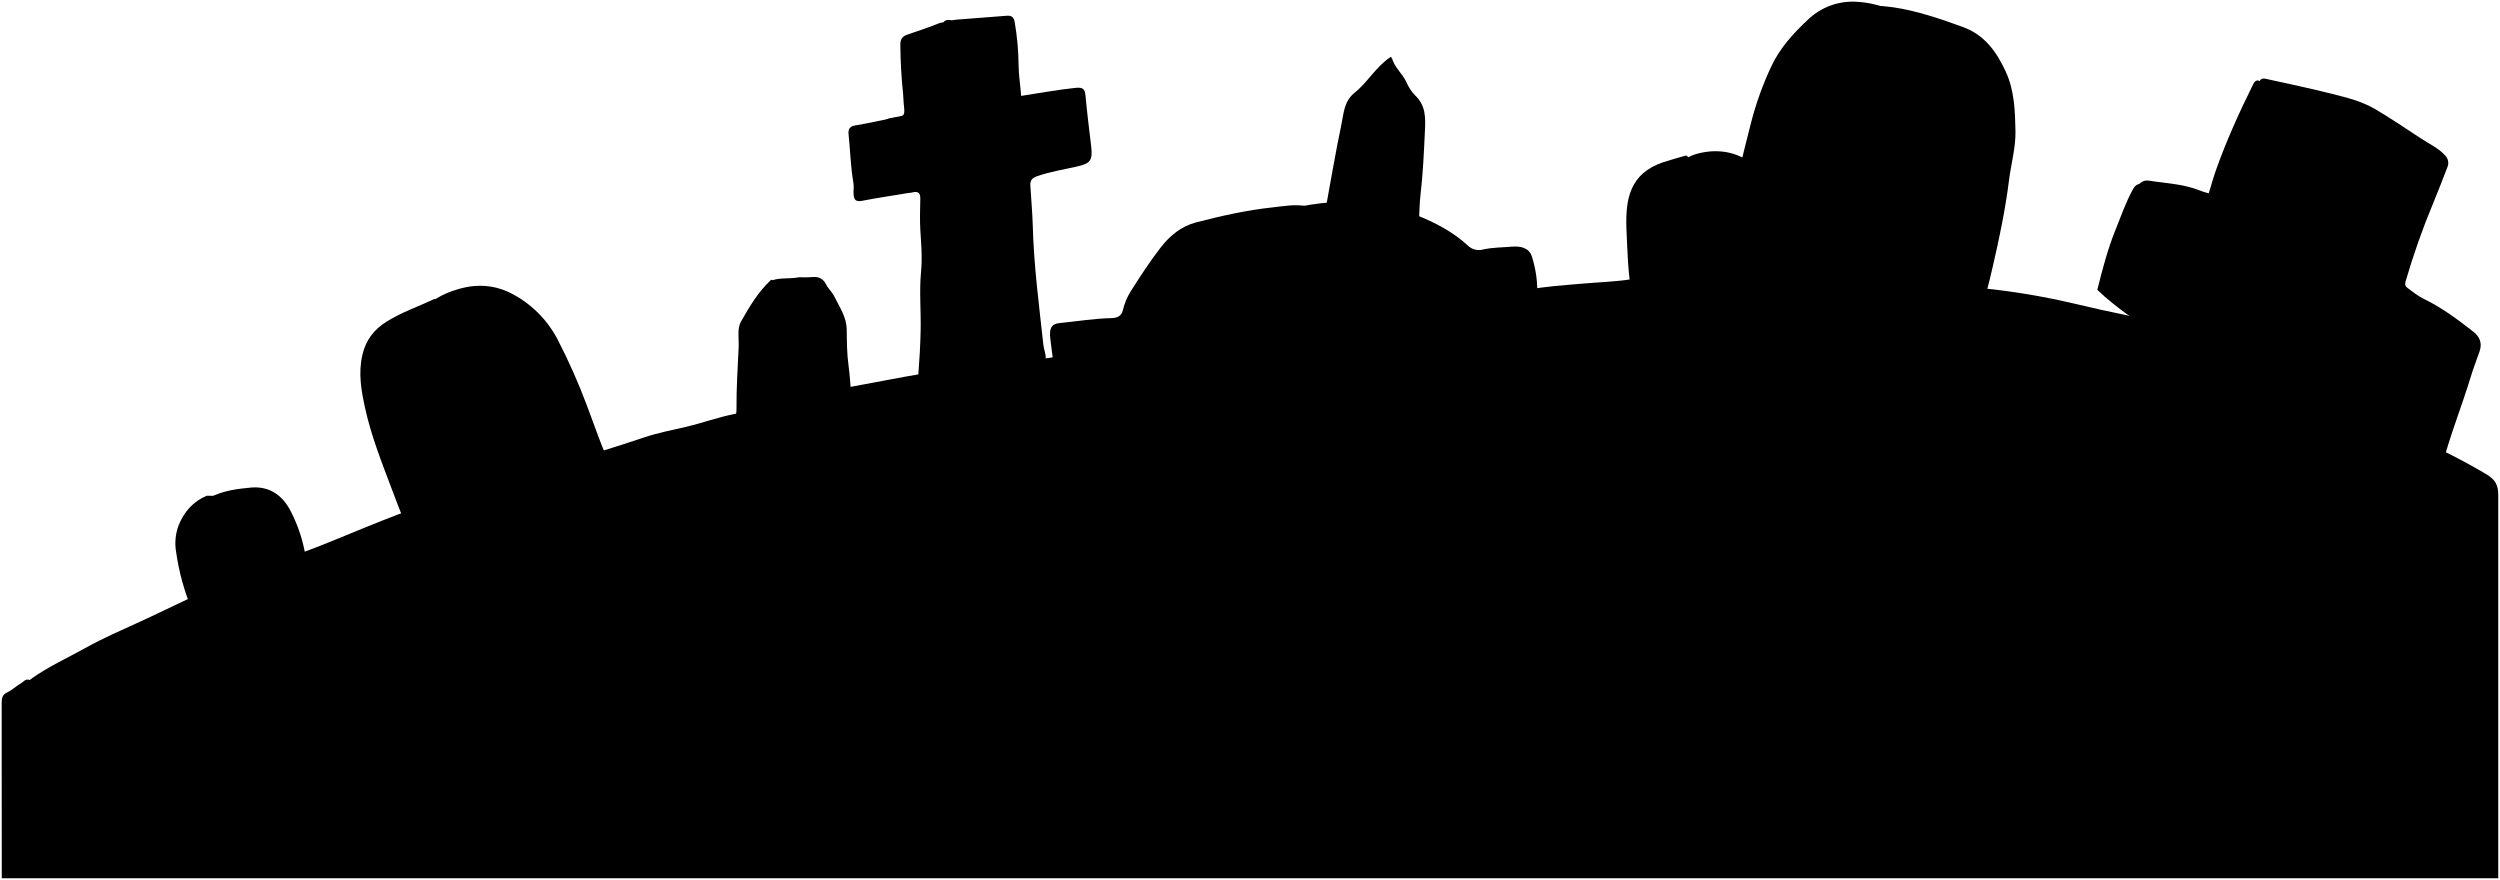
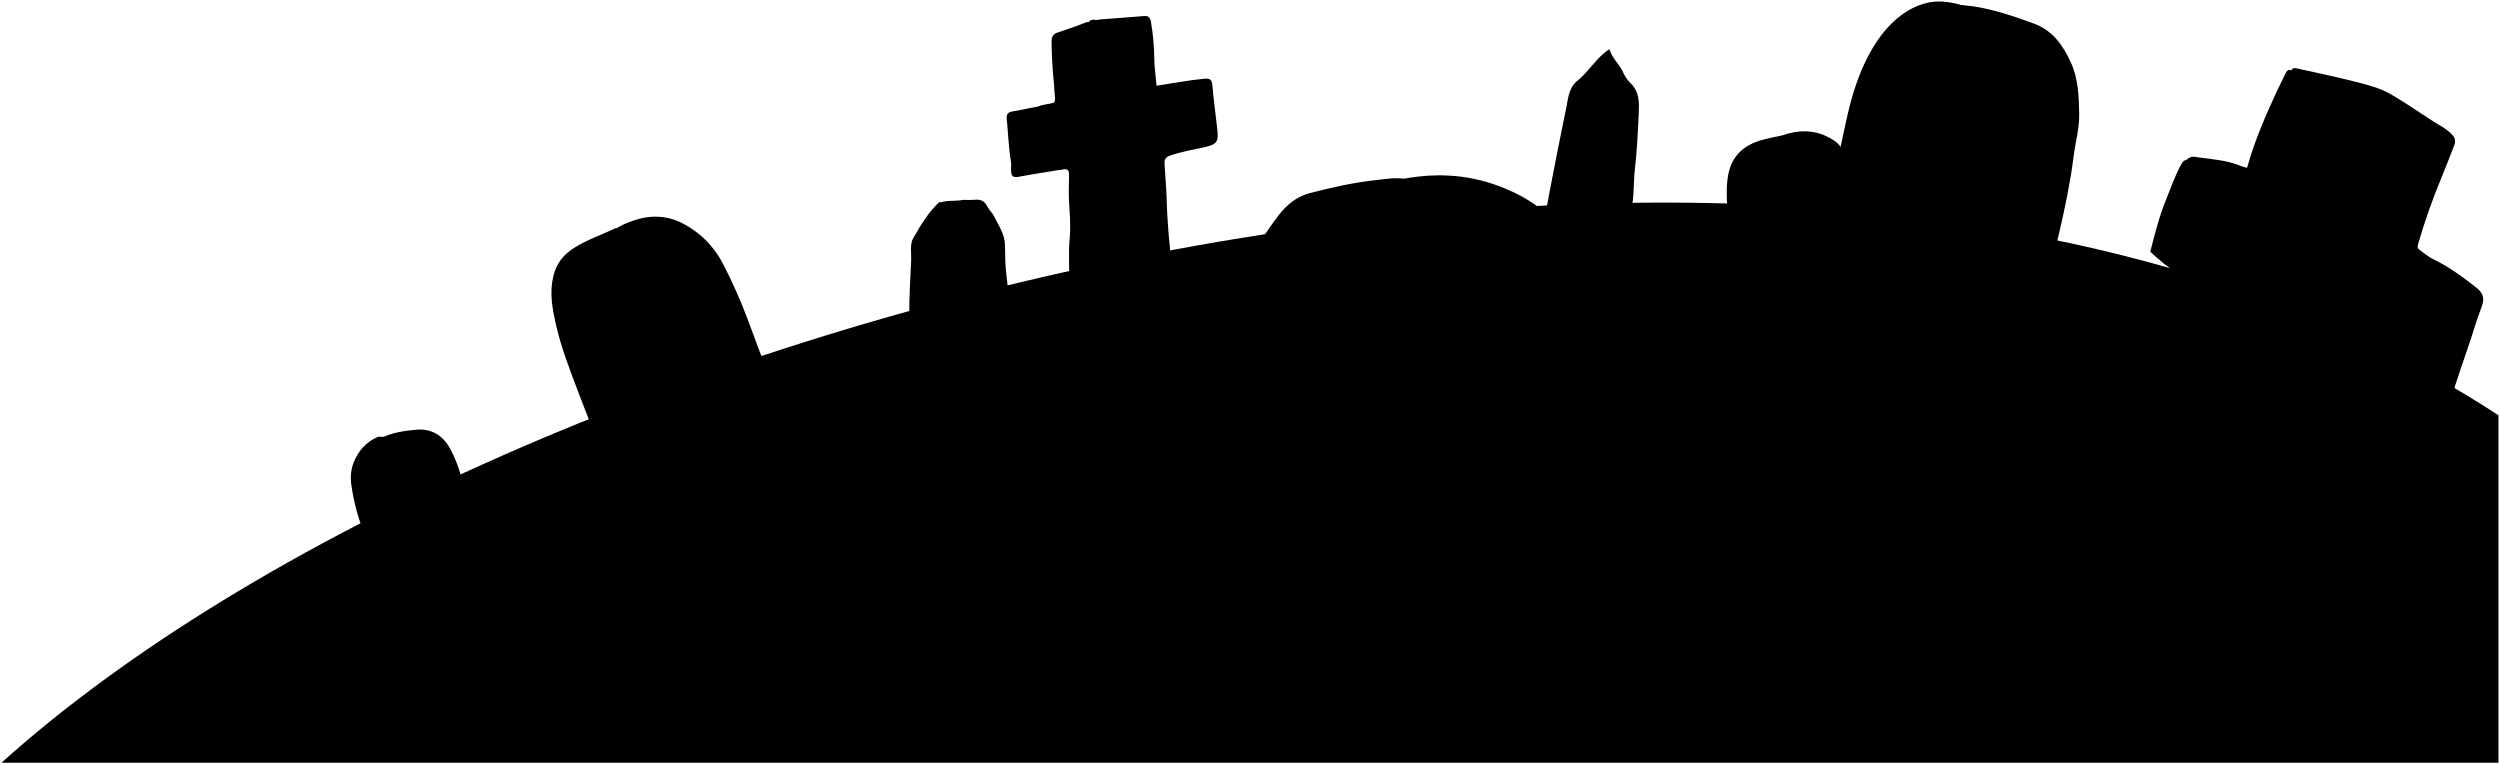
- <svg viewBox="0 0 1499.61 527.84">
+ <svg xmlns="http://www.w3.org/2000/svg" class="presence" viewBox="0 0 1726.71 527.82">
  <g class="graveLight">
-     <path d="M834,34.28c-8.63,5.74-13.65,15.11-21.55,21.45-6.23,5-6.4,12.13-7.76,18.64-3.78,18.08-6.82,36.31-10.15,54.47a10.72,10.72,0,0,0,4,2.09c12,2.45,24,5.17,36.25,7.85.09-1.09.26-2.27.26-3.44q0-48.49,0-97a26.27,26.27,0,0,0-.48-3.5S834.88,33.71,834,34.28Z" />
-     <path d="M1011.06,93.34c-4.5,1.34-9,2.52-13.49,4-20.05,6.78-22.45,22.24-22,39,.15,5.5.54,11,.76,16.49.28,6.8,1,13.73,1.8,20.76h34.36c1-1.66.52-3.25.52-4.75q.06-35,0-70c0-1.87,1-4.2-1.45-5.5Z" />
+     <path d="M1111.13,34.26c-8.64,5.73-13.65,15.11-21.56,21.45-6.22,5-6.39,12.13-7.75,18.64-3.78,18.08-11,54.77-14.31,72.94,13.09,11,57,59.54,44.63-109a24.73,24.73,0,0,0-.48-3.5S1112,33.69,1111.13,34.26Z" />
+     <path d="M1214.67,97.34c-20,6.79-22.44,22.25-22,39,.16,5.5.55,11,.77,16.49,16.28,23.76,45.92-52.89,38.45-59.49C1231.91,93.32,1219.11,95.84,1214.67,97.34Z" />
  </g>
  <g class="graveDark">
-     <path d="M991.94,151.34c1.64,4,1.44,8.28,1.56,12.5.19,6.69.58,7,7.16,7,16.75,0,33.51-.12,50.26.09,4.08,0,5.29-1,5.24-5.09-.24-19-.45-38,.09-57,.17-6.28-3.34-9.73-7.48-12.35-9.37-5.92-19.66-7.2-30.71-4.28-8.72,2.3-13.49,8.73-17.76,15.22-7.73,11.76-9.87,25.08-8.24,38.89a11,11,0,0,1-.12,4.51Z" />
-     <path d="M834.81,34.34c1.35,5.86,6.37,9.66,8.83,14.95a25.94,25.94,0,0,0,5.17,7.9c6.53,6.06,6.28,13.61,5.93,21.15-.6,12.84-1.17,25.72-2.65,38.48-1.06,9.17-.35,18.46-2.42,27.69-10.78-2.23-21.55-4.42-32.3-6.69-2.7-.57-3.91-2.48-3-5,2.66-7.47,2.68-15.35,4-23,1.49-8.79,2.47-17.65,3.66-26.49.86-6.33,1.25-12.77,2.67-19,2.26-9.79,4.52-19.64,9.64-28.53Z" />
+     <path d="M1209,151.32c1.65,4,1.45,8.27,1.57,12.5.19,6.69.58,7,7.15,7,16.76,0,33.52-.12,50.27.09,4.08.05,5.28-1,5.23-5.09-.23-19-.45-38,.09-57,.18-6.27-3.34-9.73-7.48-12.34-9.36-5.92-19.65-7.2-30.7-4.28-8.73,2.3-13.49,8.73-17.76,15.22-7.73,11.76-9.87,25.08-8.24,38.88a11.06,11.06,0,0,1-.13,4.52Z" />
+     <path d="M1111.91,34.32c1.36,5.86,6.38,9.66,8.84,15a25.87,25.87,0,0,0,5.16,7.89c6.54,6.07,6.28,13.61,5.93,21.16-.59,12.84-1.17,25.72-2.65,38.48-1.06,9.17-.35,18.46-2.41,27.69-10.79-2.23-39.44,8-38.56,5.54,2.65-7.48,5.91-32.55,7.21-40.22,1.49-8.79,2.46-17.66,3.66-26.49.86-6.33,1.24-12.77,2.67-19,2.25-9.78,4.51-19.63,9.64-28.52Z" />
  </g>
  <g class="graveDark">
-     <path d="M183.49,334.85a90.72,90.72,0,0,0-9-28c-4.84-9.68-12.83-15.36-23.91-14.39-8.41.74-16.95,1.92-24.61,5.89,3.78,14,7.44,27.46,11.1,41,1,3.67,2.41,7.28,2.88,11,.51,4,2.2,3.09,4.63,2,12.81-5.72,25.65-11.36,38.49-17C183.06,335.34,183.7,336.4,183.49,334.85Z" />
-     <path d="M479.06,166.34c-5.45,1.11-11.16,0-16.48,2-1.64,3.55-1.54,7.28-1.53,11q0,33,0,66c0,2-.21,4,.64,6.2,15.39-3.89,30.85-7.89,46.38-11.61,2.76-.66,2.59-2.26,2.45-4.09-.43-5.5-.79-11-1.52-16.49-1-7.15-1-14.41-1.1-21.51-.14-8-4.37-13.58-7.43-20-1.22-2.55-3.6-4.54-4.84-7.08-2-4-5-5-9.09-4.51a60.33,60.33,0,0,1-7,.05Z" />
+     <path d="M320.59,339.17a90.5,90.5,0,0,0-9-28c-4.84-9.67-12.83-15.36-23.91-14.38-8.41.74-16.95,1.91-24.61,5.89,3.78,13.95,7.43,27.46,11.09,41,1,3.67,2.42,7.28,2.89,11,.5,4,2.2,3.09,4.62,2,12.81-5.72,25.66-11.36,38.49-17C320.16,339.66,320.81,340.72,320.59,339.17Z" />
+     <path d="M665.3,138.05c-5.44,1.11-11.16,0-16.48,2-1.63,3.54-1.53,7.28-1.53,11q0,33,0,66c0,2-.21,4,.64,6.2,15.39-3.89,30.85-7.89,46.38-11.61,2.76-.66,2.59-2.27,2.45-4.09-.43-5.5-.79-11-1.52-16.49-1-7.15-1-14.41-1.1-21.52-.14-7.94-4.37-13.57-7.43-19.95-1.22-2.55-3.6-4.54-4.85-7.08-2-4-5-5-9.08-4.51a60.48,60.48,0,0,1-7,.05Z" />
  </g>
  <g class="graveLight">
-     <path d="M462.56,167.84c-7.78,7.14-13.08,16.25-18.17,25.19-2.3,4.05-1.08,10.14-1.32,15.31-.55,12.33-1.4,24.67-1.28,37,0,3.68-1.44,7.34-.43,11.6,5.09-1.07,9.91-2,14.69-3.11,7.18-1.62,14.29-3.63,21.53-4.86,3.72-.64,4.94-2.2,4.47-5.63-1.36-10,.2-20-1.24-30a49.31,49.31,0,0,1,.31-12.46,15.9,15.9,0,0,0-2.67-10.44c-4.84-7.71-10.23-15.07-15.39-22.57Z" />
-     <path d="M124.06,297.34c-8.29,3.52-13.75,9.75-17,18a30.72,30.72,0,0,0-1.38,16,139.69,139.69,0,0,0,9.49,34.4L164.92,347c-4.34-14.19-8.12-28.83-18.36-40.64-5.82-6.72-13.36-9.19-22-9Z" />
+     <path d="M648.8,139.55c-7.77,7.14-13.07,16.25-18.16,25.19-2.3,4-1.09,10.14-1.32,15.31-.55,12.33-1.4,24.67-1.28,37,0,3.68-1.44,7.33-.43,11.6,5.09-1.08,9.9-2,14.69-3.11,7.18-1.62,14.29-3.63,21.53-4.86,3.72-.64,4.94-2.2,4.47-5.63-1.36-10,.2-20-1.24-30a49.23,49.23,0,0,1,.31-12.45,15.85,15.85,0,0,0-2.68-10.44c-4.83-7.71-10.22-15.07-15.39-22.57Z" />
+     <path d="M261.16,301.66c-8.29,3.52-13.74,9.75-17,18a30.76,30.76,0,0,0-1.37,16,139.79,139.79,0,0,0,9.48,34.4L302,351.29c-4.34-14.19-8.13-28.82-18.36-40.64-5.83-6.72-13.37-9.18-22-9Z" />
  </g>
-   <path class="meadowNear" d="M1.06,526.84h1497.5q0-115,0-230c0-5.59-1.6-9-6.92-12.23-14.76-8.85-30.24-16.3-45.73-23.56-23.7-11.11-47.67-21.66-71.41-32.69-14.61-6.78-29.39-13.22-44-20.06-12.7-6-25.59-11.47-39.06-15.34-10.16-2.92-20.62-4.81-31-7.11-12.83-2.86-25.59-6.14-38.53-8.37-11.41-2-22.89-3.69-34.46-4.75-10.33-.94-20.65-1.57-31-2-13.5-.62-27-1.35-40.5-2-13-.63-26-1.11-39-2-18.84-1.32-37.65-1.73-56.51-1.92-6.4-.06-12.62,1.38-19,1.17a113.85,113.85,0,0,0-22.5,1.45c-9.77,1.61-19.7,1.8-29.53,2.69-11.2,1-22.41,1.61-33.47,3.8-5.17-3.06-10.4-.75-15.49.09-7.83,1.31-15.72,2.37-23.55,3.66-7.44,1.22-15,2.21-22.46,3.25-8.2,1.14-16.35,2.72-24.53,3.78-7.51,1-14.95,2.39-22.47,3.27-8.22,1-16.35,2.67-24.53,3.73-7.51,1-15,2.23-22.46,3.3-10.2,1.46-20.39,3-30.55,4.69-7.43,1.24-15,2.19-22.46,3.23-8.2,1.14-16.35,2.67-24.53,3.79-7.49,1-15,2.17-22.47,3.21-8.2,1.14-16.35,2.72-24.53,3.78-7.51,1-15,2.3-22.46,3.29-8.2,1.09-16.41,2.17-24.54,3.79-3.33.67-7-.19-10.47-.36-9.26-.43-18,2.57-27,4.06-11.71,1.93-23.33,4.35-35,6.42-8.69,1.53-17.32,3.45-25.95,5.22-9.4,1.93-18.88,3.7-28.08,6.7a190,190,0,0,1-22,5.53c-9.67,1.92-18.91,5.32-28.48,7.59-8.53,2-17.16,3.64-25.52,6.43q-26.78,9-54,16.62c-22.59,6.37-45.22,12.68-67.44,20.17-12,4-23.85,8.48-35.65,13.1-16.72,6.54-33.14,13.91-50,19.9-13.32,4.73-25.63,11.78-39,16.08-19.69,6.36-37.73,16.24-56.43,24.72-10.92,5-22,9.77-32.43,15.6-11.08,6.18-22.73,11.41-33.08,18.86l-.5.5c-2.49-1.12-3.8,1.13-5.46,2.07-2.81,1.58-5.2,4-8.09,5.33C1.37,416.69,1,418.81,1,421.84Q1.11,474.34,1.06,526.84Z" />
+   <path class="meadowNear" d="M1,526.82H1725.66l0-240C1242.56-29,344.62,217.56,1,526.82Z" />
  <g class="graveLight">
-     <path d="M670.06,381.34c3.09,1.62,6.29,1,9.5.51,4.09-.59,4.28-3.93,5.62-7,10-22.62,18.93-45.71,28.27-68.6,8.33-20.43,16.44-41,24.83-61.37,9.41-22.86,18.58-45.84,28.23-68.61,6.74-15.9,13-32,19.6-48,1.26-3,.81-4-2.53-4.62-6.78-1.28-13.42,0-20,.72-15.56,1.66-30.86,5.07-46,9-9,2.32-15.89,8-21.57,15.36-6.46,8.37-12.18,17.23-17.83,26.12a38.43,38.43,0,0,0-4.68,11.41c-.79,3.15-3.18,4.47-6.44,4.54-10.57.23-21,1.94-31.5,3-4.9.49-6.28,3.18-5.53,9.48,1.55,12.91,3.45,25.75,5.92,38.52,2,10.4,3,21,4.63,31.48,1.41,9.35,3.35,18.63,4.36,28,.89,8.19,2,16.34,3.12,24.49.4,2.86-1.46,4.34-3.52,5.47-7.34,4-10.57,11.08-11.16,18.56a123.65,123.65,0,0,0-.31,16.47,5.47,5.47,0,0,0,3.42,5.13,93.71,93.71,0,0,0,25.59,8.74c2.43.47,4.71,2.83,7.48,1.13Z" />
-     <path d="M587.56,218.84c-.85-1.77-.49-3.66-.49-5.5q0-92.49.07-185c0-3.77-.74-6.12-4.54-7.6a83.11,83.11,0,0,1-11.52-5.94,9,9,0,0,0-8.55-.54c-6.06,2.44-12.3,4.43-18.47,6.58-2.88,1-4.07,2.92-4,6q.12,14.79,1.66,29.49c.21,2,.15,4,.38,6,.83,7.33.81,7.21-6.5,8.53C528,72.23,520.59,74,513,75.25c-3.31.54-4.25,2.2-4,5.09,1,9.84,1.25,19.74,2.93,29.51.39,2.27-.12,4.68.1,7,.28,2.9,1.32,4.35,5,3.62,10.1-2,20.33-3.35,30.47-5.17,3.62-.65,4.6.76,4.54,4-.11,6.17-.34,12.35,0,18.5.52,8.34,1.27,16.63.46,25-1.14,11.81,0,23.67-.26,35.51-.18,8.86-.71,17.67-1.4,26.5,4.66,3.35,10.37.86,15.12,3,7.9,3.56,12.5-2.56,18-6a29.45,29.45,0,0,0,3-2.48Z" />
-     <path d="M260.56,179.34c-9.5,4.51-19.52,7.9-28.51,13.49-7.57,4.71-12.56,10.92-14.66,20-2.56,11-.7,21.43,1.62,32,3.66,16.74,10,32.55,16,48.52,4.33,11.58,8.93,23,13.51,34.5,1.16,2.9,3.15,3.3,5.56,2.93,6.66-1,13.24-2.55,20-3.05,2.86-.22,5.17-1.61,3.55-5.43-1.47-3.47-.77-7.33-1.32-11-1.62-10.91-1.94-22-3.3-33-1.53-12.32-2.73-24.66-4-37s-2.71-24.66-4.08-37c-.91-8.17-1.07-16.51-3.31-24.52Z" />
+     <path d="M866.66,381.83c4.13-.16,4.28-3.93,5.63-7,10-22.61,18.93-45.7,28.26-68.6,8.33-20.43,16.45-41,24.84-61.36,9.41-22.86,18.57-45.84,28.23-68.61,6.74-15.9,13-32,19.6-48,1.26-3,.81-4-2.54-4.62-6.77-1.28-13.41,0-20,.72-15.57,1.66-30.86,5.06-46,9-9,2.32-15.89,8-21.58,15.36-6.45,8.37-12.18,17.23-17.83,26.11a38.9,38.9,0,0,0-4.67,11.41c-.79,3.15-3.18,4.47-6.45,4.54-10.56.23-21,1.95-31.49,3-4.91.49-6.29,3.18-5.53,9.48,1.55,12.91,3.45,25.74,5.92,38.52,2,10.4,3,21,4.62,31.48,1.41,9.34,3.36,18.63,4.37,28,.88,8.19,2,16.34,3.12,24.49.4,2.86-1.46,4.33-3.52,5.47-7.34,4-10.57,11.08-11.16,18.55a123.79,123.79,0,0,0-.32,16.48,5.47,5.47,0,0,0,3.43,5.12C831.72,375.67,858.9,382.13,866.66,381.83Z" />
+     <path d="M757.33,16.51a8.94,8.94,0,0,0-8.56-.54c-6.06,2.43-12.29,4.43-18.47,6.57-2.87,1-4.06,2.92-4,6q.13,14.79,1.67,29.49c.21,2,.15,4,.37,6,.84,7.33.82,7.21-6.49,8.53-7.53,1.36-15,3.16-22.52,4.38-3.31.54-4.26,2.2-4,5.09,1,9.84,1.25,19.74,2.93,29.51.39,2.27-.12,4.67.1,7,.28,2.9,1.31,4.35,5,3.62,10.1-2,20.33-3.35,30.46-5.17,3.63-.65,4.61.75,4.55,4-.12,6.17-.34,12.35,0,18.5.51,8.33,1.26,16.63.46,25-1.14,11.81,0,23.67-.26,35.51-.18,8.86-.72,17.67-1.4,26.5,5.76,2.09,18.78,4.36,24.12,4.57C771.71,226.8,761.06,18.68,757.33,16.51Z" />
+     <path d="M425.27,157.57c-9.5,4.51-19.52,7.89-28.51,13.49-7.57,4.71-12.56,10.91-14.66,20-2.56,11-.7,21.43,1.62,32.05,3.66,16.74,10,32.55,16,48.52,4.33,11.57,8.93,23,13.51,34.5,1.16,2.9,3.15,3.3,5.56,2.93,6.66-1,13.24-2.55,20-3.06,2.86-.21,5.17-1.6,3.55-5.42-1.47-3.47-.77-7.34-1.32-11-1.62-10.91-1.94-22-3.3-33-1.53-12.32-2.73-24.66-4-37s-2.71-24.66-4.08-37c-.91-8.17-1.07-16.51-3.31-24.52Z" />
  </g>
  <g class="graveDark">
-     <path d="M572.56,123.34c.66,10.84,2.07,21.69,1.78,32.5-.26,9.84,1.53,19.65-.14,29.53-.83,4.86.36,9.93,0,15-.62,8.8.22,17.67-.63,26.49-.07.67-.35,1.5,1.47,2.59,16.4-3.79,33.56-8.17,51.28-11.22,2.22-3.7-.05-7.66-.45-11.35-2.6-23.8-5.74-47.54-6.37-71.52-.21-8-1-16-1.45-24-.18-2.93.78-4.52,4-5.64,7.85-2.77,16-4,24-5.84s9.45-3.63,8.5-12c-1.17-10.17-2.51-20.32-3.42-30.51-.38-4.28-1.82-5.09-6.1-4.65-10.9,1.12-21.65,3.17-32.5,4.8-.42-6.31-1.52-12.41-1.54-18.64a161,161,0,0,0-2.31-25.52c-.53-3.19-2.09-4.11-4.63-3.93-10.17.72-20.33,1.68-30.51,2.37-1.12.07-2.14.55-3.53.27-3.31-.68-5.23,1.6-4.89,4.8.76,7.34.83,14.74,2.3,22,.88,4.37.29,9,.86,13.51.39,3-.23,6.3.7,9.48.48,1.65.09,2.72-2.41,3.11-10.88,1.7-21.69,3.85-32.52,5.88-3.74.7-5.77,3.38-5,7,2.13,9.57,1.78,19.37,3,29,.35,2.85.92,5.68,1.42,8.64,12.85,1.68,25.3-3.16,37.88-2.6.25,3.64.46,6.8.68,10Z" />
-     <path d="M277.56,327.34c11.19-5.27,22.2-10.93,33.43-16.14,16.76-7.78,33.06-16.55,49.58-24.83a29.71,29.71,0,0,0,6.81-4.79c-6.42-12.7-10.58-25.95-15.52-38.85a363.44,363.44,0,0,0-17.28-38.9,64.67,64.67,0,0,0-27.07-27.41c-10.95-5.93-22.76-6.35-34.4-2.42a49,49,0,0,0-15.19,7.67c-11.44,9-13.16,21.75-14.85,34.67-1.83,14,2,27.52,4.76,40.94,1.9,9.14,6.49,17.69,9.7,26.57,4.69,12.95,11.59,24.89,17,37.52a14.12,14.12,0,0,0,3.57,5Z" />
-     <path d="M922.06,177.84a68.17,68.17,0,0,0-3.18-24c-1.58-5.28-7-6.3-11.81-5.89-5.83.5-11.74.41-17.54,1.73a9.49,9.49,0,0,1-9-2.33c-9.12-8.43-20-14.05-31.46-18.51a114.85,114.85,0,0,0-36-7.61c-18.36-1-36,2.65-53.5,7.58-.55.16-1,.68-1.51,1-4.16,2.34-8.41,4.53-12.48,7-12.91,7.92-20.59,20.36-28,33-1.88,3.21-3.32,6.67-5.05,10-1.58,3-4.79,2.92-7.49,3.45-5.3,1-10.67,1.67-16,2.58-3.19.55-6.35,1.26-9.5,2-7.25,1.67-8.68,3.74-6.95,11,1.65,6.93,1.68,14,2.89,21,1.88,10.8,3.45,21.65,5,32.49,1.1,7.49,1.79,15,3.07,22.49,1.6,9.29,2.4,18.66,3.56,28,1.48,11.85,2.44,23.78,4.8,35.53.39,1.94,1.06,4.69-1.44,5.94-8.12,4.06-8.89,11.31-8.43,19,.29,5,1,10,1.43,15,.16,2,.05,2.88,3,2.69A247.57,247.57,0,0,0,722,376.56c12.8-2.71,25.82-3.82,38.58-6.63,10.4-2.28,21.12-3.18,31.43-5.77,8.14-2.05,16.43-3.22,24.58-5.19,12.38-3,25-4.86,37.45-7.7,12-2.76,24.11-5.19,36.1-8.08s24.46-5.23,36.38-9c10.41-3.25,21.09-5.35,31.59-8.18,3.3-.88,6.76-1.36,9.94-2.73,9.1-3.92,11.68-7,7-16.49-4.9-10-11.33-17.9-23.52-18.46-4.5-.21-9,1.33-13.91-.46-5-36.2-10-72.89-15.09-109.57Z" />
+     <path d="M761.3,231.13c16.4-3.79,33.55-8.16,51.28-11.21,2.22-3.7-.05-7.66-.46-11.35-2.59-23.8-5.73-47.54-6.36-71.52-.21-8-1-16-1.45-24-.19-2.93.78-4.52,4-5.64,7.85-2.77,16-4,24-5.84s9.45-3.63,8.49-12c-1.16-10.17-2.5-20.32-3.41-30.51-.38-4.28-1.82-5.09-6.1-4.65-10.91,1.11-21.65,3.17-32.51,4.8-.41-6.31-1.52-12.41-1.53-18.64A159.73,159.73,0,0,0,794.93,15c-.52-3.19-2.08-4.11-4.62-3.93-10.18.72-20.33,1.68-30.51,2.36-1.13.08-2.14.56-3.53.28-3.32-.68-5.23,1.59-4.9,4.8.77,7.34.83,14.73,2.3,22,.88,4.37.29,9,.87,13.5.39,3.06-.23,6.31.69,9.49.48,1.65.1,2.72-2.4,3.11-10.89,1.69-21.7,3.85-32.52,5.88-3.74.7-5.77,3.38-5,7,2.13,9.56,1.78,19.36,3,29,.36,2.85.93,5.68,1.43,8.64,12.85,1.68,25.3-3.17,37.88-2.61C759.83,144.21,759.47,230.05,761.3,231.13Z" />
+     <path d="M442.27,305.57c11.19-5.27,22.2-10.93,33.43-16.15,16.76-7.78,33.06-16.54,49.58-24.83a29.11,29.11,0,0,0,6.81-4.79c-6.42-12.69-10.58-26-15.52-38.85a365.22,365.22,0,0,0-17.28-38.9,64.7,64.7,0,0,0-27.07-27.4c-11-5.93-22.76-6.35-34.4-2.43-5.29,1.79-10.48,4-15.19,7.68-11.44,9-13.17,21.75-14.85,34.67-1.83,14,2,27.52,4.76,40.94,1.9,9.13,6.49,17.69,9.7,26.57,4.69,12.95,11.59,24.89,17,37.51a14.25,14.25,0,0,0,3.57,5Z" />
+     <path d="M1109.16,177.82a68.16,68.16,0,0,0-3.17-23.95c-1.59-5.28-7.06-6.31-11.81-5.89-5.84.5-11.74.4-17.54,1.73a9.51,9.51,0,0,1-9-2.33c-9.12-8.43-20-14.06-31.46-18.51a114.57,114.57,0,0,0-36-7.61c-18.37-1-36,2.65-53.5,7.58a8.57,8.57,0,0,0-1.51,1c-4.16,2.35-8.41,4.54-12.48,7-12.92,7.93-20.6,20.37-28,33-1.87,3.21-3.31,6.67-5,10-1.58,3-4.79,2.92-7.5,3.45-5.29,1-10.66,1.67-16,2.58-3.19.55-6.35,1.26-9.5,2-7.25,1.67-8.69,3.74-7,11,1.66,6.93,1.69,14,2.9,21,1.87,10.8,3.44,21.65,5,32.49,1.1,7.49,1.8,15,3.08,22.49,1.59,9.29,2.4,18.66,3.56,28,1.47,11.86,2.43,23.79,4.79,35.54.39,1.93,1.07,4.69-1.43,5.93-8.12,4.06-8.9,11.32-8.44,19.05.3,5,1,10,1.43,15,.17,2,0,2.85,3,2.69,28.25-1.55,266.26-53.42,281.47-57.71,9.11-3.92,11.68-7,7-16.49-4.89-10-11.33-17.9-23.52-18.47-4.49-.21-9,1.33-13.91-.46-5-36.2-10-72.88-15.09-109.56Z" />
  </g>
  <g class="graveDark">
-     <path d="M1355.56,48.84a28,28,0,0,1,.48,3.5q0,31.5,0,63c0,.68.35,1.5-1.36,2.52-11.42-.35-23.63,1-35.71-3.8-8.45-3.34-17.83-4-26.91-5.24-2.56-.35-5-1.23-7.53.48-2.36,1.6-3.63,2.77-2.07,6.09,11.18,23.91,22.07,48,33.11,72,4.93,10.7,10,21.35,15,32,1.18,2.48,1.1,4.69.79,7.54-.82,7.39-2.39,14.64-3.49,21.94-1.4,9.36-2.59,18.78-4.69,28.06-1.6,7-1.89,14.35-3.18,21.46-1.72,9.49-2.94,19.06-4.73,28.55-1.33,7.07-2,14.34-3.27,21.45-1.72,9.49-3.08,19.05-4.69,28.56-1.19,7.1-2.19,14.3-3.32,21.44-1.18,7.52-2.56,15.05-3.66,22.55-1.08,7.31-1.93,14.73-3.44,21.93-2.15,10.19,4.94,17.34,7.25,26,.4,1.48,2.32,1.77,3.91,2.05a165.19,165.19,0,0,0,30.51,2.43c9-.13,18-.58,27-1,11.35-.5,22.86.05,34-2.65,5.57-1.36,11.61-2,16.21-6.67a11.87,11.87,0,0,0,3.13-6.21c2.14-10.92,1.45-22,.18-33-.62-5.44-1.37-10.94-3.55-16-3.65-8.43-10.76-14.06-18.08-18.8-5.11-3.32-6.15-7.24-5.28-12.21,1.46-8.3,1.35-16.73,2-25.05.54-6.59.61-13.4,1.57-19.94,1.67-11.35,2.21-22.87,5.11-34.08a48.92,48.92,0,0,0,1.65-11,7.45,7.45,0,0,1,2.16-5.18c5.15,3.91,11.26,1.71,16.93,2.55,8.42,1.24,17,.76,25.48.24,4.49-.28,9,.59,13.54-.42,2.54-.56,3.42-1.62,4-3.69,4.8-18.5,12-36.23,17.54-54.49,1.53-5,3.47-10,5.2-14.93,1.93-5.56-.45-9.27-3.85-11.94-9.4-7.35-19-14.51-29.85-19.72-3.42-1.64-6.41-4.21-9.53-6.44-1.37-1-1.65-2.08-1.11-4a441.5,441.5,0,0,1,16.58-47c2.93-7.12,5.74-14.3,8.49-21.5a6.31,6.31,0,0,0-1.41-7c-4-4.43-9.29-6.76-14.08-9.91-9.27-6.09-18.47-12.33-28-17.93-7.83-4.59-16.73-6.81-25.46-9-13.09-3.31-26.31-6.12-39.5-9-1.26-.28-3-.71-4,.93Z" />
-     <path d="M1125.06,3.34c-3.89.26-3,3.19-3,5.5q0,66,0,132,0,19,0,38c0,2,.12,3.32,2.42,4.65,7.07,4.09,13.71,8.92,20.63,13.29a7.84,7.84,0,0,0,4.46,1.11c11.06-.41,22-2,33-2.89,3.57-.28,4.28-2.19,5-4.66,2.78-10.1,5.44-20.21,7.78-30.44,4-17.25,7.6-34.49,9.78-52.05,1.21-9.68,4-19.22,3.84-29-.25-12.21-.57-24.56-5.89-36-5.46-11.74-12.53-21.82-25.47-26.57-13.73-5-27.51-9.76-42-11.91-3.31-.5-6.66-.69-10-1Z" />
+     <path d="M1582.66,48.82a24.73,24.73,0,0,1,.48,3.5q0,31.5,0,63c0,.68.34,1.5-1.37,2.52-11.41-.35-23.63,1-35.7-3.8-8.45-3.35-17.84-4-26.91-5.24-2.56-.35-5-1.24-7.54.47-2.35,1.6-3.62,2.78-2.07,6.1,11.19,23.91,22.08,48,33.12,71.94,4.92,10.7,10,21.35,15,32,1.17,2.48,1.1,4.69.78,7.54-.81,7.38-2.38,14.63-3.48,21.94-1.41,9.36-2.59,18.78-4.7,28.06-1.6,7-1.89,14.34-3.17,21.46-1.72,9.49-2.95,19.06-4.73,28.55-1.33,7.07-2,14.34-3.27,21.45-1.73,9.49-3.08,19.05-4.69,28.55-1.2,7.1-2.2,14.31-3.32,21.45-1.18,7.52-2.57,15.05-3.67,22.55-1.07,7.31-1.92,14.73-3.44,21.92-2.14,10.2,4.94,17.34,7.26,26,.4,1.48,2.31,1.77,3.91,2.05a166,166,0,0,0,30.5,2.43c9-.13,18-.58,27-1,11.36-.5,22.86,0,34-2.66,5.58-1.35,11.61-2,16.22-6.66a12.06,12.06,0,0,0,3.13-6.21c2.14-10.92,1.44-22,.18-33-.63-5.44-1.37-10.94-3.55-16-3.66-8.43-10.77-14.06-18.08-18.81-5.11-3.31-6.15-7.23-5.28-12.21,1.45-8.29,1.35-16.72,2-25,.54-6.6.6-13.4,1.56-20,1.68-11.35,2.22-22.86,5.12-34.08a48.82,48.82,0,0,0,1.64-10.94,7.5,7.5,0,0,1,2.16-5.18c5.15,3.91,11.27,1.7,16.93,2.54,8.43,1.25,17,.77,25.49.24,4.48-.27,8.95.6,13.53-.42,2.55-.55,3.43-1.61,4-3.68,4.8-18.5,12-36.23,17.54-54.49,1.54-5,3.47-10,5.2-14.93,1.94-5.57-.44-9.27-3.85-11.94-9.39-7.35-19-14.51-29.85-19.72-3.42-1.64-6.4-4.21-9.52-6.44-1.37-1-1.66-2.08-1.11-4a440.71,440.71,0,0,1,16.58-47c2.93-7.12,5.73-14.3,8.48-21.5a6.31,6.31,0,0,0-1.4-7c-4-4.43-9.29-6.77-14.08-9.91-9.28-6.1-18.48-12.33-28-17.94-7.83-4.59-16.73-6.8-25.47-9-13.09-3.31-26.3-6.12-39.49-9-1.26-.27-3-.7-4,.94Z" />
+     <path d="M1352.16,3.32c-3.89.26-3,3.19-3,5.5q0,66,0,132,0,19,0,38c0,2,.12,3.32,2.42,4.65,7.07,4.09,13.71,8.92,20.62,13.28a7.88,7.88,0,0,0,4.47,1.12c11-.41,22-2,33-2.9,3.57-.28,4.28-2.19,5-4.66,2.79-10.09,5.44-20.2,7.79-30.43,4-17.25,7.59-34.49,9.78-52.06,1.2-9.68,4-19.22,3.83-29-.24-12.22-.57-24.56-5.89-36-5.46-11.73-12.53-21.82-25.46-26.56-13.73-5-27.51-9.76-42-11.92-3.31-.49-6.66-.69-10-1Z" />
  </g>
  <g class="graveLight">
-     <path d="M1318.56,130.34c-10.54-6.56-21-13.23-32-19-3.2-1.69-5.33-1-7,2-4.38,7.79-7.23,16.23-10.57,24.47-4.68,11.55-7.79,23.53-10.94,36.06,12.13,11.62,26.62,20.66,40.69,30.59q-16.29,69.33-26.51,140.19c-12.17-2.9-20.08,2.64-26.67,11.19-9.69,12.58-17,26.69-25.4,40.06-1.65,2.6-1.74,5.55.83,8.51a193.48,193.48,0,0,0,38,34c8.79,5.9,16.84,12.91,25.63,18.82,6.82,4.58,12.88,10.37,20.9,13.18,4.45,1.57,5.28,1.7,6.49-2.59q4.18-14.94,8-30c2.43-9.53,4.82-19,8.79-28.1,2-4.58,1.61-10.23,2.23-15.4,1.36-11.5,2.25-23.07,4.11-34.48,2.31-14.15,4.21-28.36,6.5-42.5,2.53-15.64,4.25-31.41,7-47a197.18,197.18,0,0,1,7.09-28.73c19,12.41,32.71,31.1,52.21,42,2-.76,2.78-1.84,3-3.26,1.37-7.78,3.77-15.4,5.16-23.06,2-10.94,5.26-21.38,8.36-31.94q2.49-8.51,5-17c2-6.65,1.3-9.08-4-13-10.17-7.47-21.08-13.74-32-20.06-5.64-3.27-11-6.94-17-10.71,10.06-28.05,22.87-55.06,34.16-83.2-7.48-5.54-15-11-23.49-15.41-9-4.69-17.69-10.27-26.71-15.11-1.24-.67-2.87-1-3.88-1.68-2.79-1.81-3.93-.76-5.12,1.64-8.3,16.76-16,33.71-22.25,51.42-3.3,9.37-5.15,19.34-10.18,28.12C1318.68,131.13,1318.56,130.34,1318.56,130.34Z" />
-     <path d="M1150.73,173.9c4-12,5.41-24.42,8.14-36.6,2.09-9.29,2.48-19,3.7-28.46,1.45-11.34,3.6-22.62,4.36-34,1.47-22.15-2.43-43.13-19-59.35-9.15-8.93-21.19-13.62-33.88-14.4a38.63,38.63,0,0,0-29.55,10.69c-8.71,8.15-16.7,16.88-21.8,27.64a190.37,190.37,0,0,0-12.55,35c-4,15.92-8.29,31.84-10.83,48-2.49,15.8-5.87,31.37-9.15,47a12,12,0,0,0,.72,8.16c7.68-2.12,15.22-.65,22.67-.07,13,1,26,1.92,39,3.78,17.79,2.56,34.85,7.18,51,15.11C1143.56,196.34,1148.16,181.63,1150.73,173.9Z" />
+     <path d="M1545.66,130.32c-10.53-6.56-21-13.23-32-19-3.2-1.69-5.32-1-7,2-4.37,7.8-7.22,16.23-10.56,24.48-4.68,11.55-7.79,23.53-10.94,36.05,12.13,11.62,26.62,20.67,40.69,30.6q-16.3,69.33-26.51,140.19c-12.17-2.9-20.08,2.64-26.67,11.19-9.69,12.57-17,26.69-25.41,40.06-1.64,2.6-1.73,5.55.84,8.5a193.21,193.21,0,0,0,38,34c8.79,5.9,16.84,12.91,25.62,18.82,6.82,4.58,12.89,10.37,20.91,13.18,4.45,1.56,5.28,1.7,6.48-2.59q4.2-15,8-30c2.43-9.52,4.82-19,8.79-28.09,2-4.59,1.61-10.23,2.22-15.4,1.37-11.5,2.26-23.07,4.12-34.48,2.31-14.15,4.21-28.36,6.49-42.5,2.54-15.65,4.26-31.41,7-47a199,199,0,0,1,7.1-28.74c19,12.42,32.7,31.1,52.2,42,2-.75,2.79-1.84,3-3.25,1.37-7.78,3.77-15.4,5.16-23.07,2-10.93,5.25-21.37,8.35-31.93q2.5-8.5,5-17c2-6.66,1.29-9.08-4-13-10.16-7.46-21.07-13.73-32-20.05-5.64-3.27-11-6.94-17-10.72,10.07-28.05,22.87-55,34.16-83.19-7.47-5.54-14.94-11-23.49-15.41-9-4.69-17.68-10.27-26.7-15.11-1.24-.67-2.88-1-3.89-1.69-2.78-1.8-3.92-.75-5.11,1.65-8.3,16.76-16,33.71-22.25,51.42-3.3,9.37-5.16,19.34-10.18,28.12C1545.79,131.11,1545.66,130.32,1545.66,130.32Z" />
+     <path d="M1377.84,173.88c4-12,15.43-87.69,16.19-99.07,1.48-22.16-2.42-43.14-19-59.35-9.14-8.93-21.18-13.62-33.87-14.4-17.52-1.08-48.6,12.35-63.9,73.28-4,15.92-16.7,79.38-20,95-.53,2.53,97.26,19,113.39,27C1370.66,196.32,1375.27,181.61,1377.84,173.88Z" />
  </g>
  <g class="graveEdgeLine">
-     <path d="M936.56,289.34c-13,5.72-27,7.77-40.52,11.45-11.93,3.24-23.92,6.34-36,9-9.74,2.11-19.76,3-29.45,5.23-8.64,2-17.38,3.44-26,5.33-8.46,1.84-16.89,3.8-25.48,5.14-8.41,1.32-17,2.76-24.9,5.7a66.31,66.31,0,0,1-13.66,3.34c-9.6,1.35-18.77,4.63-28.44,5.45-5.38.46-10.67,1.94-16,2.89-4.71.84-9-1.37-13.5-2-11.84-1.77-23.51-4.23-34-10.45" />
-     <path d="M1272.06,343.34c-.5,3-1.47,6-1.4,9,.12,5.08,2.55,9,6.87,12.05q24.57,17.16,47.54,36.43c4.3,3.59,9.33,4.69,15,5.2,12,1.08,23.93,2.76,36,2.89,3.33,0,6.44-1.4,10.07-.31,2.62.78,5.88-3.69,5.88-7.26,0-5.33-.33-10.66-.42-16a27.42,27.42,0,0,1,.47-4" />
-     <path d="M1443.56,173.84c-13.21-3-26.56-4.91-40-6.63-9-1.16-17.89-3.16-27-3.37" />
-     <path d="M1468.56,95.84c-11.72-3.89-23.41-7.91-35.51-10.45-7.8-1.64-15.5-3.91-23.49-4.55" />
-     <path d="M1486.06,206.34c-3.71-3.36-8.7-3.22-13-3.79-13.74-1.81-27.51-4-41.47-3.21" />
-     <path d="M507.06,192.34c-.69-2-1.88-1.35-3.52-1.1-7.3,1.07-14.65,1.77-22,2.6" />
+     <path d="M1123.66,289.32c-20.36,7.24-208.65,46.43-240.5,53.49-4.7.84-9-1.37-13.49-2-11.84-1.77-23.51-4.23-34-10.45" />
+     <path d="M1499.16,343.32c-.5,3-1.46,6-1.39,9,.12,5.08,2.54,9,6.86,12q24.58,17.17,47.55,36.44c4.29,3.59,9.32,4.69,15,5.2,12,1.08,23.93,2.75,36,2.89,3.34,0,6.45-1.4,10.08-.32,2.62.79,5.88-3.68,5.88-7.25,0-5.33-.33-10.67-.43-16a30.28,30.28,0,0,1,.47-4" />
+     <path d="M1670.66,173.82c-13.2-3-26.56-4.91-40-6.64-9-1.16-17.89-3.16-27-3.36" />
+     <path d="M1695.66,95.82c-11.72-3.89-23.4-7.91-35.51-10.46-7.8-1.63-15.49-3.9-23.49-4.54" />
+     <path d="M1713.16,206.32c-3.7-3.37-8.69-3.22-13-3.79-13.75-1.81-27.52-4-41.48-3.21" />
+     <path d="M693.3,164.05c-.68-2-1.87-1.35-3.51-1.11-7.3,1.08-14.65,1.78-22,2.61" />
  </g>
</svg>
